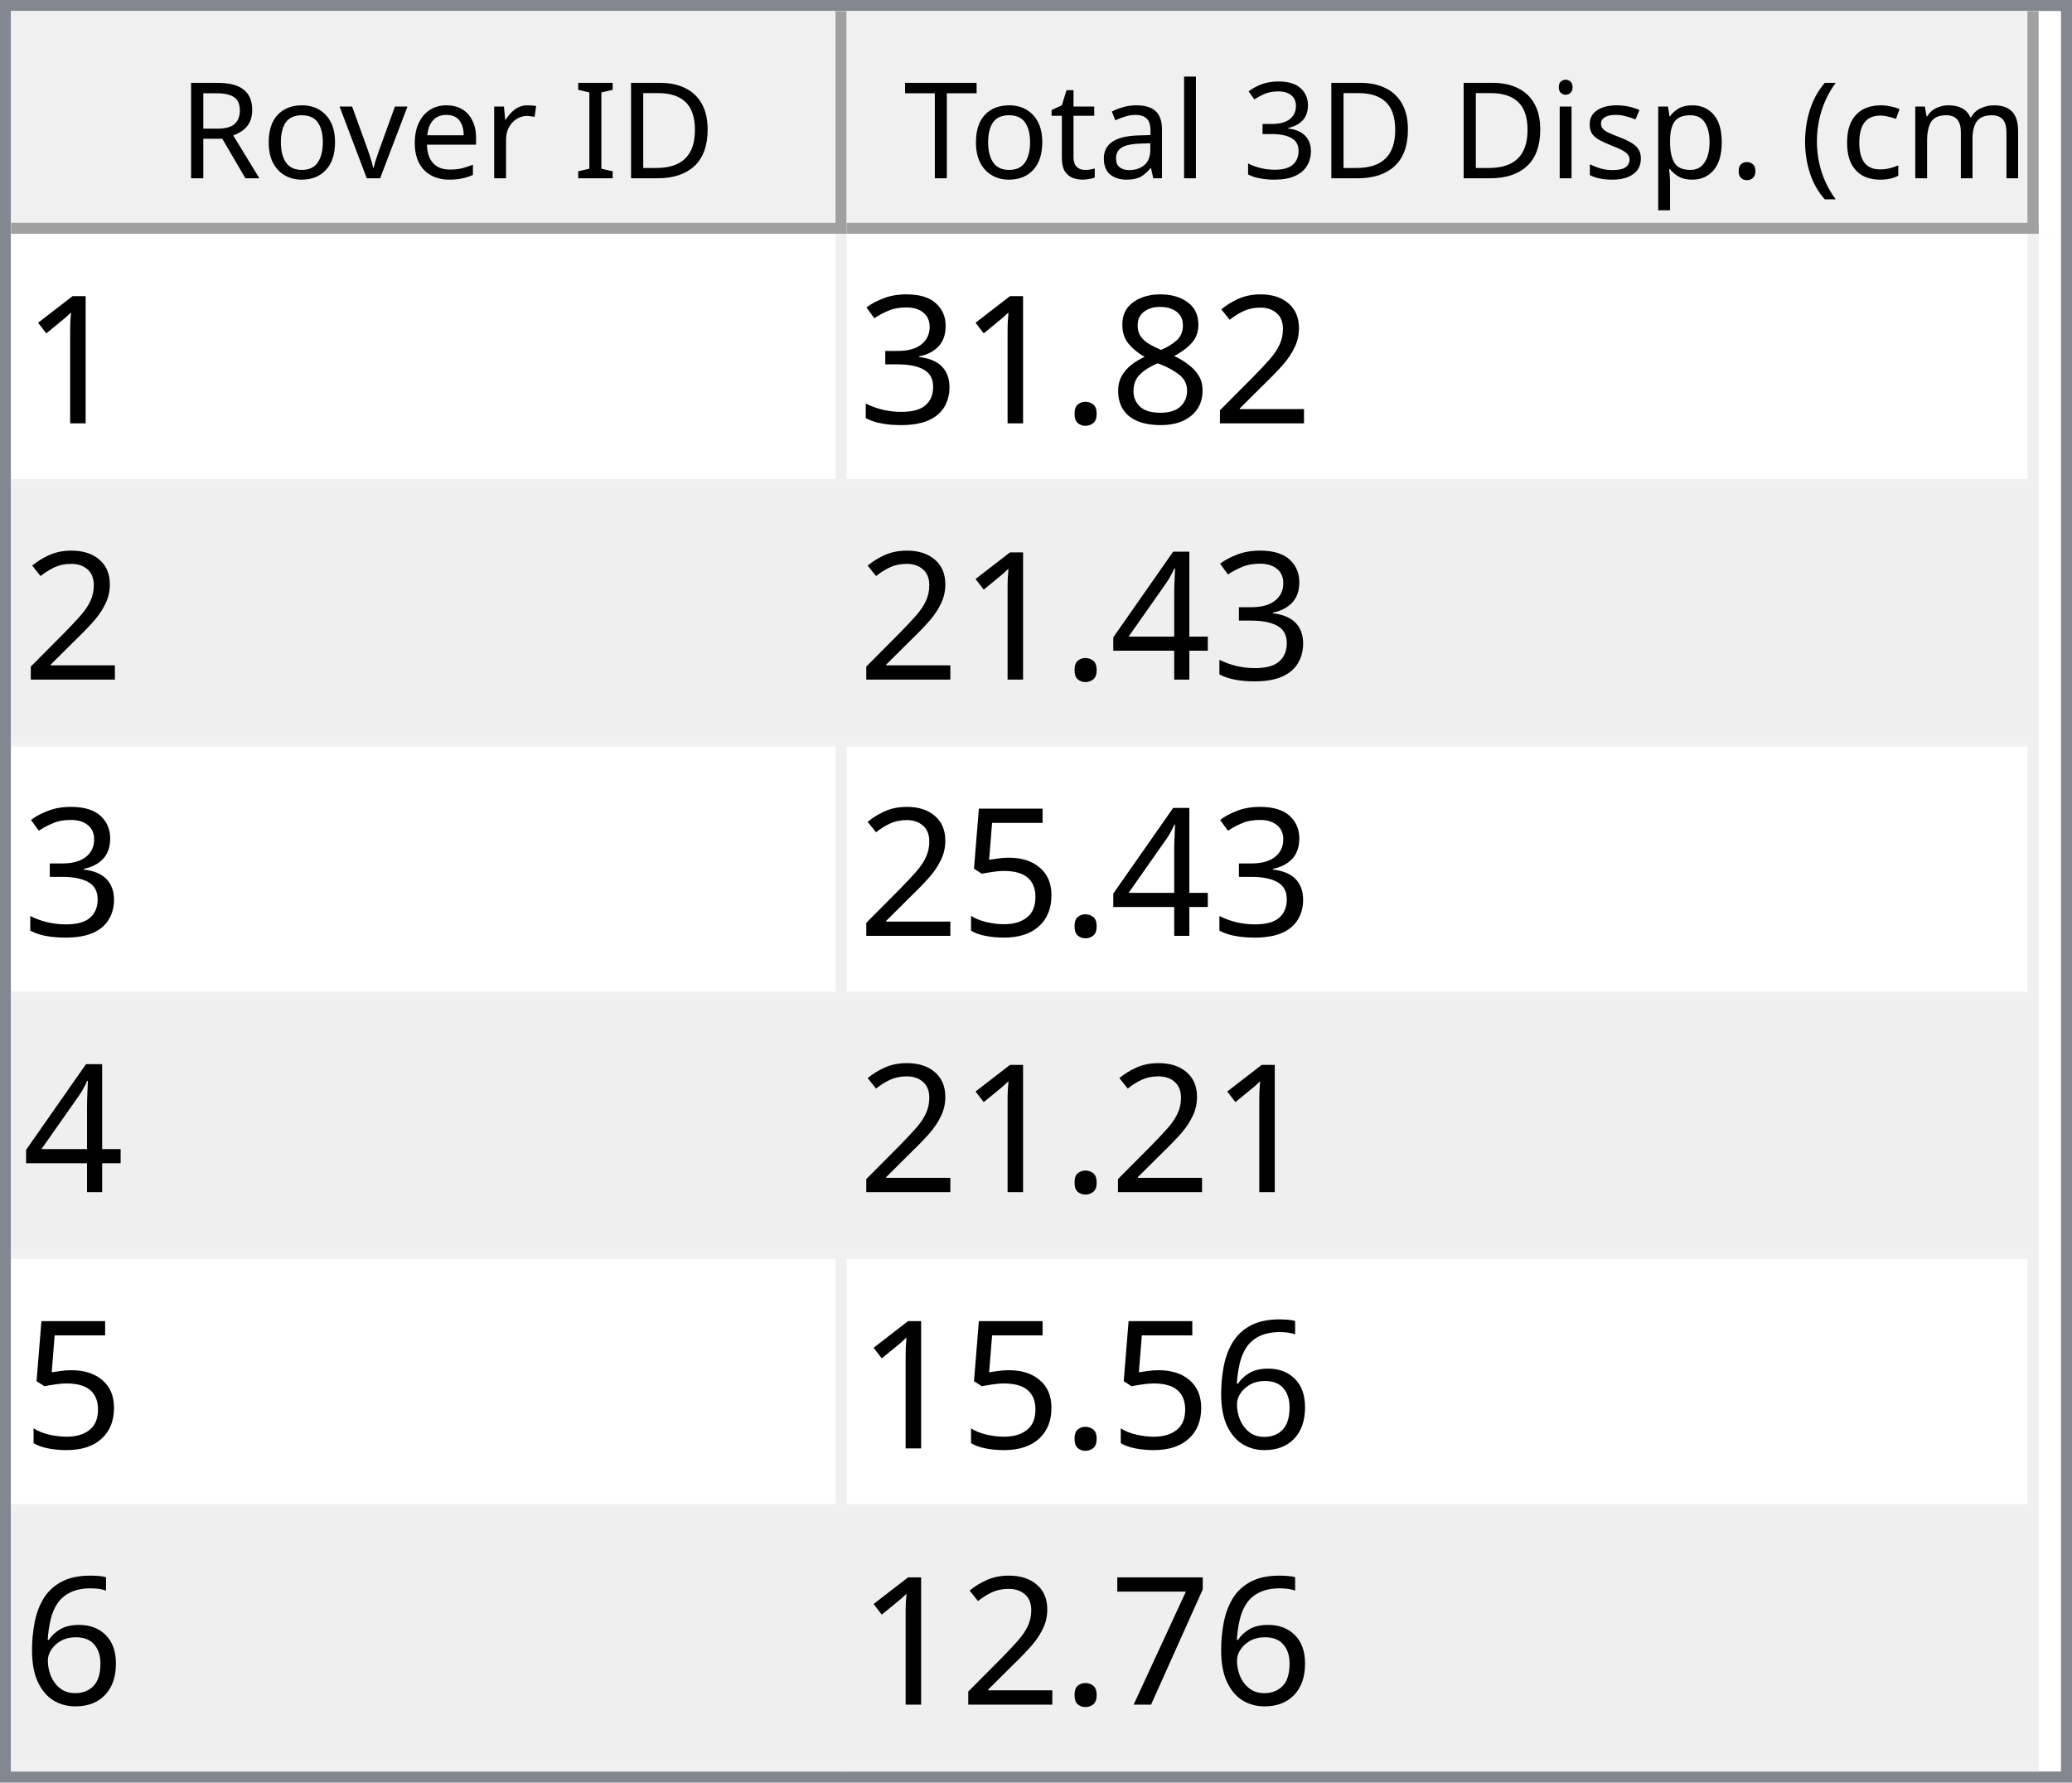
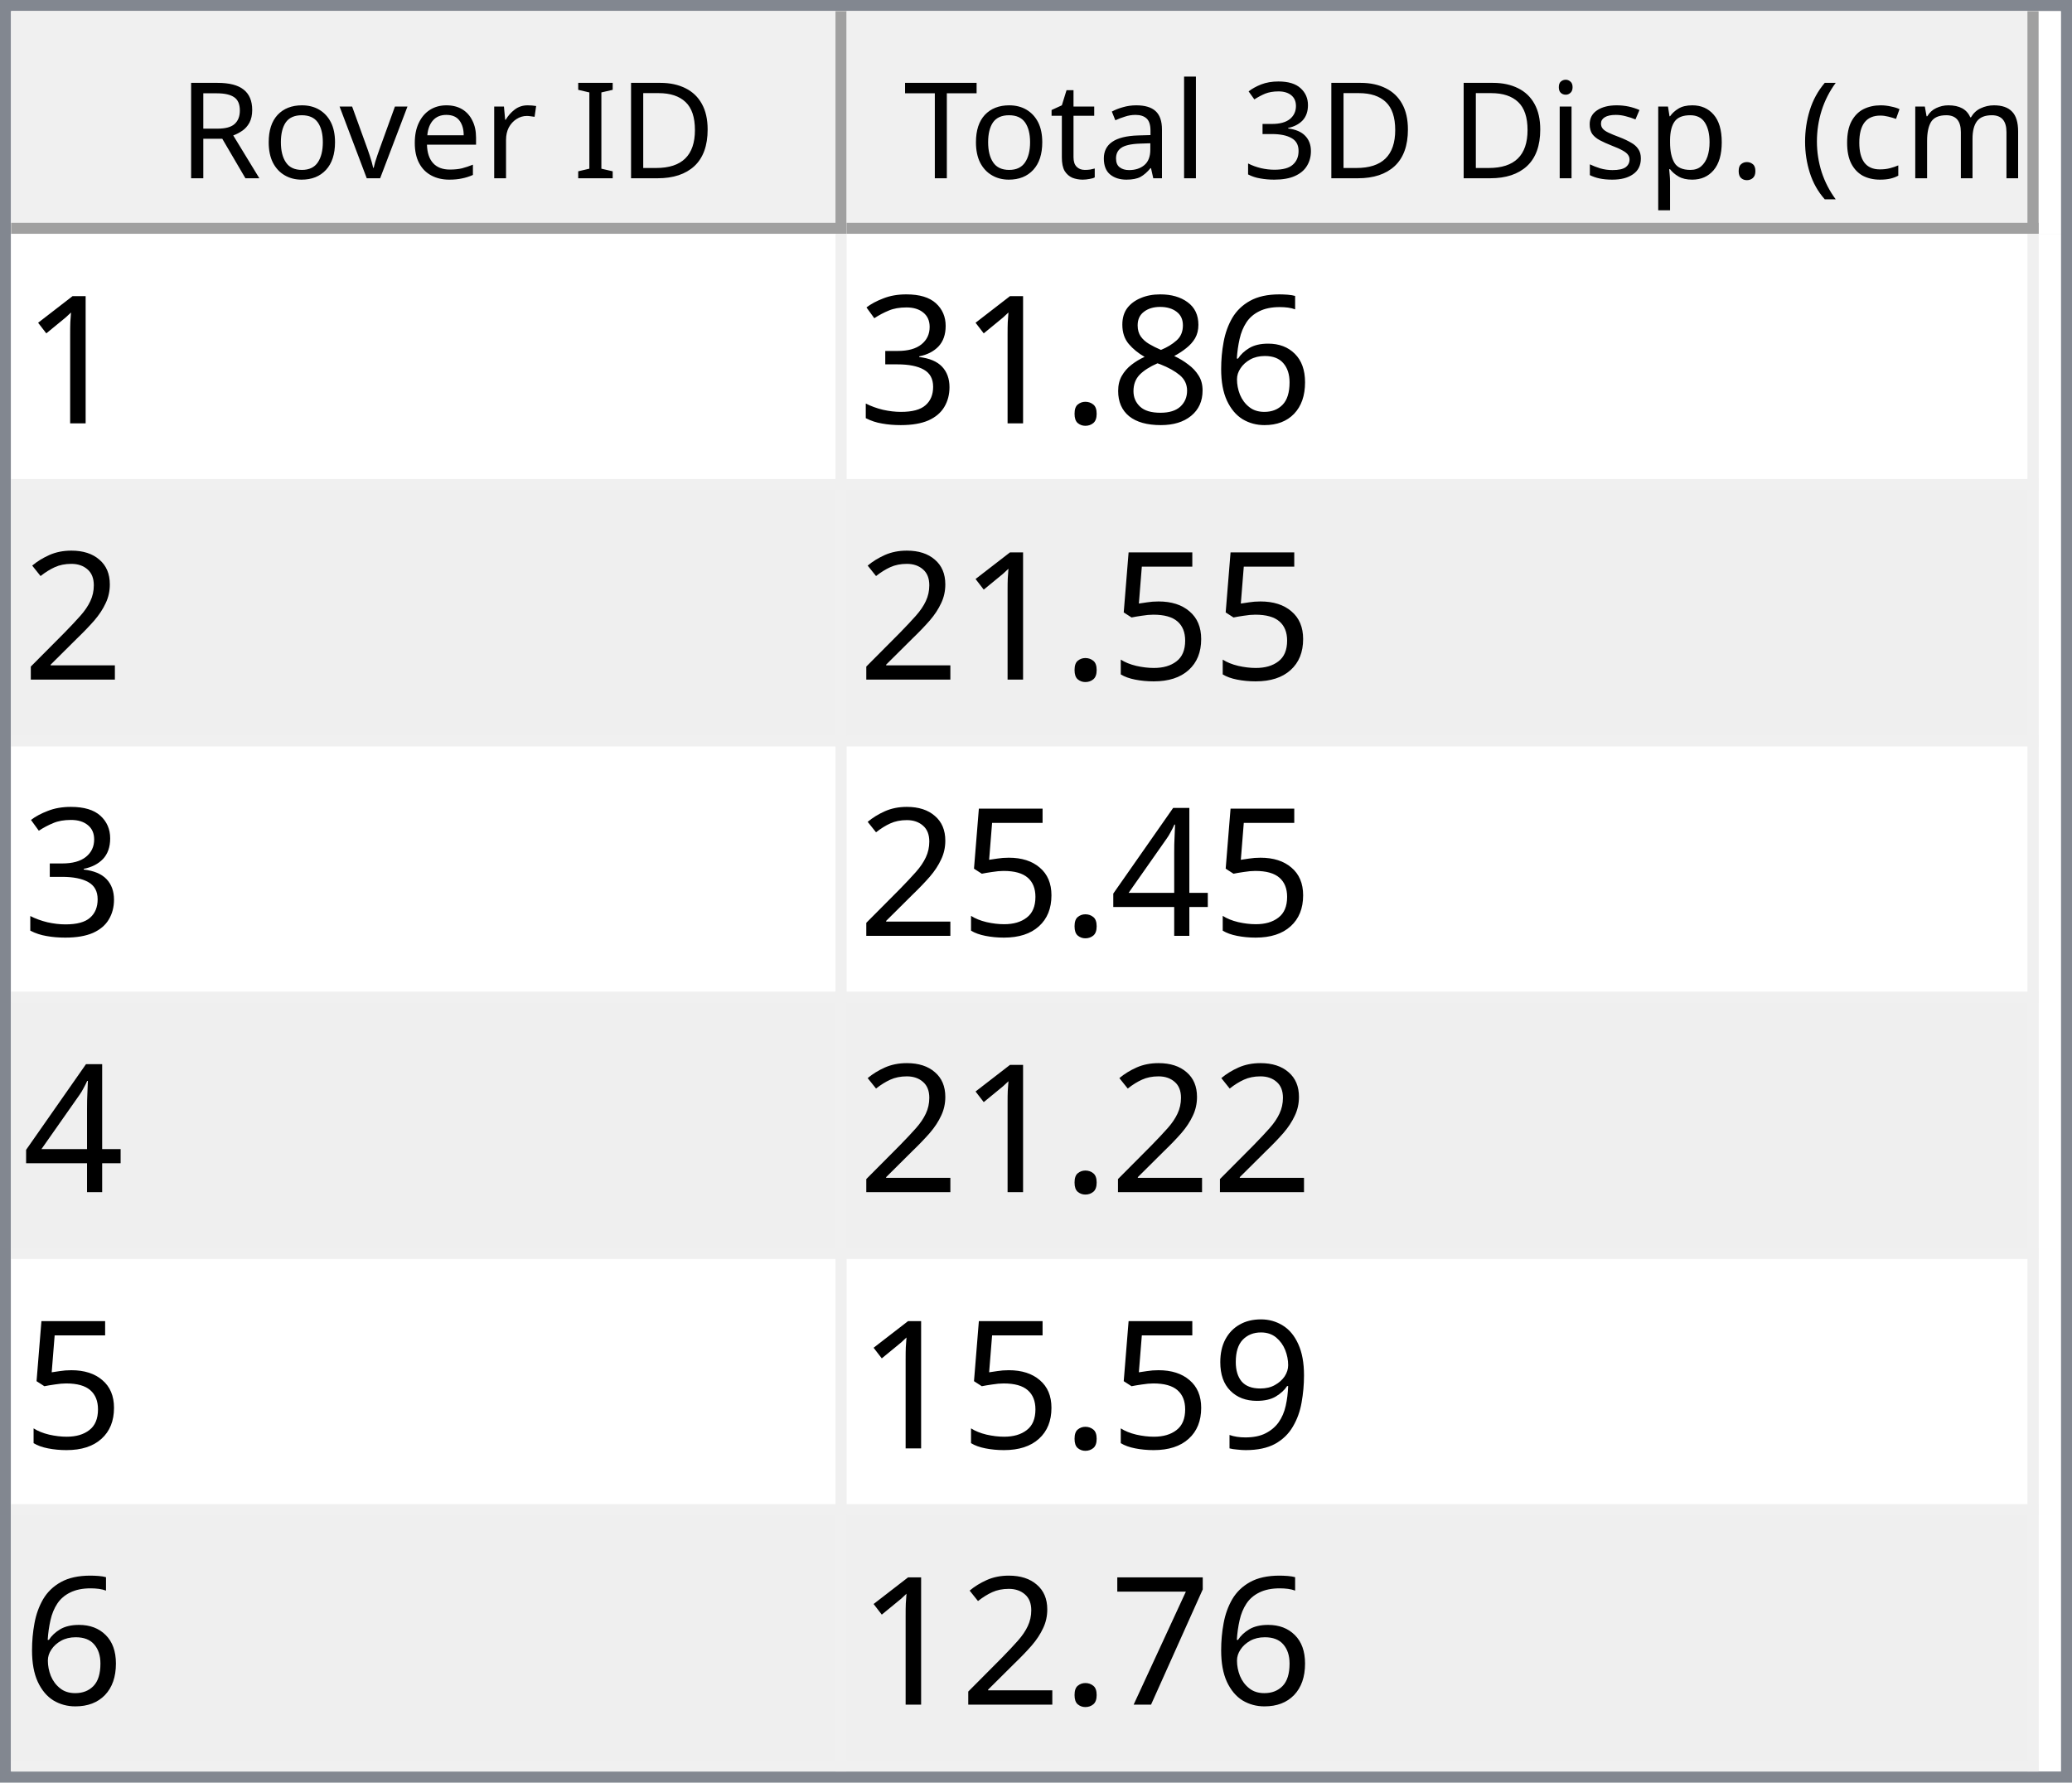
<svg xmlns="http://www.w3.org/2000/svg" style="fill-opacity:1; color-rendering:auto; color-interpolation:auto; text-rendering:auto; stroke:black; stroke-linecap:square; stroke-miterlimit:10; shape-rendering:auto; stroke-opacity:1; fill:black; stroke-dasharray:none; font-weight:normal; stroke-width:1; font-family:'Dialog'; font-style:normal; stroke-linejoin:miter; font-size:12px; stroke-dashoffset:0; image-rendering:auto;" width="186" height="160">
  <defs id="genericDefs" />
  <g>
    <defs id="defs1">
      <clipPath clipPathUnits="userSpaceOnUse" id="clipPath1">
        <path d="M0 0 L186 0 L186 160 L0 160 L0 0 Z" />
      </clipPath>
      <clipPath clipPathUnits="userSpaceOnUse" id="clipPath2">
        <path d="M0 0 L0 160 L186 160 L186 0 Z" />
      </clipPath>
      <clipPath clipPathUnits="userSpaceOnUse" id="clipPath3">
        <path d="M0 0 L0 20 L184 20 L184 0 Z" />
      </clipPath>
      <clipPath clipPathUnits="userSpaceOnUse" id="clipPath4">
        <path d="M0 0 L0 20 L75 20 L75 0 Z" />
      </clipPath>
      <clipPath clipPathUnits="userSpaceOnUse" id="clipPath5">
        <path d="M1 1 L1 19 L74 19 L74 1 Z" />
      </clipPath>
      <clipPath clipPathUnits="userSpaceOnUse" id="clipPath6">
        <path d="M0 0 L0 18 L73 18 L73 0 Z" />
      </clipPath>
      <clipPath clipPathUnits="userSpaceOnUse" id="clipPath7">
        <path d="M-0.5 -0.5 L-0.5 19.5 L74.5 19.5 L74.5 -0.5 Z" />
      </clipPath>
      <clipPath clipPathUnits="userSpaceOnUse" id="clipPath8">
        <path d="M0 0 L0 20 L107 20 L107 0 Z" />
      </clipPath>
      <clipPath clipPathUnits="userSpaceOnUse" id="clipPath9">
        <path d="M1 1 L1 19 L106 19 L106 1 Z" />
      </clipPath>
      <clipPath clipPathUnits="userSpaceOnUse" id="clipPath10">
        <path d="M0 0 L0 18 L105 18 L105 0 Z" />
      </clipPath>
      <clipPath clipPathUnits="userSpaceOnUse" id="clipPath11">
        <path d="M-0.5 -0.5 L-0.5 19.5 L106.5 19.5 L106.5 -0.5 Z" />
      </clipPath>
      <clipPath clipPathUnits="userSpaceOnUse" id="clipPath12">
        <path d="M0 0 L0 138 L184 138 L184 0 Z" />
      </clipPath>
      <clipPath clipPathUnits="userSpaceOnUse" id="clipPath13">
        <path d="M0 0 L0 138 L182 138 L182 0 Z" />
      </clipPath>
      <clipPath clipPathUnits="userSpaceOnUse" id="clipPath14">
        <path d="M-0.5 -0.5 L-0.5 137.5 L181.5 137.5 L181.5 -0.5 Z" />
      </clipPath>
      <clipPath clipPathUnits="userSpaceOnUse" id="clipPath15">
        <path d="M0 0 L0 22 L74 22 L74 0 Z" />
      </clipPath>
      <clipPath clipPathUnits="userSpaceOnUse" id="clipPath16">
        <path d="M0 0 L0 22 L106 22 L106 0 Z" />
      </clipPath>
      <font horiz-adv-x="64.551" id="font1">
        <font-face ascent="107.91" descent="25.098" units-per-em="100" style="font-style:normal; font-family:Segoe UI; font-weight:normal;" />
        <missing-glyph horiz-adv-x="64.551" d="M8.109 0 L8.109 68.266 L56.453 68.266 L56.453 0 L8.109 0 ZM15.328 7.234 L49.219 7.234 L49.219 61.031 L15.328 61.031 L15.328 7.234 Z" />
        <glyph unicode="D" horiz-adv-x="70.117" d="M9.188 0 L9.188 70.016 L28.516 70.016 Q65.531 70.016 65.531 35.891 Q65.531 19.672 55.25 9.836 Q44.969 0 27.734 0 L9.188 0 ZM17.391 62.594 L17.391 7.422 L27.828 7.422 Q41.609 7.422 49.273 14.797 Q56.938 22.172 56.938 35.688 Q56.938 62.594 28.328 62.594 L17.391 62.594 Z" />
        <glyph unicode="I" horiz-adv-x="26.611" d="M17.391 0 L9.188 0 L9.188 70.016 L17.391 70.016 L17.391 0 Z" />
        <glyph unicode=" " horiz-adv-x="27.393" d="" />
        <glyph unicode="r" horiz-adv-x="34.766" d="M34.188 41.891 Q32.078 43.5 28.125 43.5 Q23 43.5 19.555 38.672 Q16.109 33.844 16.109 25.484 L16.109 0 L8.109 0 L8.109 50 L16.109 50 L16.109 39.703 L16.312 39.703 Q18.016 44.969 21.531 47.922 Q25.047 50.875 29.391 50.875 Q32.516 50.875 34.188 50.203 L34.188 41.891 Z" />
        <glyph unicode="e" horiz-adv-x="52.295" d="M48.297 23 L12.984 23 Q13.188 14.656 17.484 10.109 Q21.781 5.562 29.297 5.562 Q37.75 5.562 44.828 11.141 L44.828 3.609 Q38.234 -1.172 27.391 -1.172 Q16.797 -1.172 10.742 5.641 Q4.688 12.453 4.688 24.812 Q4.688 36.469 11.305 43.82 Q17.922 51.172 27.734 51.172 Q37.547 51.172 42.922 44.828 Q48.297 38.484 48.297 27.203 L48.297 23 ZM40.094 29.781 Q40.047 36.719 36.75 40.578 Q33.453 44.438 27.594 44.438 Q21.922 44.438 17.969 40.383 Q14.016 36.328 13.094 29.781 L40.094 29.781 Z" />
        <glyph unicode="v" horiz-adv-x="47.9" d="M47.406 50 L27.484 0 L19.625 0 L0.688 50 L9.469 50 L22.172 13.672 Q23.578 9.672 23.922 6.688 L24.125 6.688 Q24.609 10.453 25.688 13.484 L38.969 50 L47.406 50 Z" />
        <glyph unicode="o" horiz-adv-x="58.594" d="M29 -1.172 Q17.922 -1.172 11.305 5.836 Q4.688 12.844 4.688 24.422 Q4.688 37.016 11.57 44.094 Q18.453 51.172 30.172 51.172 Q41.359 51.172 47.633 44.289 Q53.906 37.406 53.906 25.203 Q53.906 13.234 47.141 6.031 Q40.375 -1.172 29 -1.172 ZM29.594 44.438 Q21.875 44.438 17.383 39.188 Q12.891 33.938 12.891 24.703 Q12.891 15.828 17.43 10.695 Q21.969 5.562 29.594 5.562 Q37.359 5.562 41.531 10.594 Q45.703 15.625 45.703 24.906 Q45.703 34.281 41.531 39.359 Q37.359 44.438 29.594 44.438 Z" />
        <glyph unicode="R" horiz-adv-x="59.814" d="M59.375 0 L49.609 0 L37.891 19.625 Q36.281 22.359 34.766 24.289 Q33.25 26.219 31.664 27.438 Q30.078 28.656 28.25 29.219 Q26.422 29.781 24.125 29.781 L17.391 29.781 L17.391 0 L9.188 0 L9.188 70.016 L30.078 70.016 Q34.672 70.016 38.555 68.867 Q42.438 67.719 45.289 65.375 Q48.141 63.031 49.758 59.547 Q51.375 56.062 51.375 51.375 Q51.375 47.703 50.273 44.656 Q49.172 41.609 47.148 39.211 Q45.125 36.812 42.266 35.133 Q39.406 33.453 35.844 32.516 L35.844 32.328 Q37.594 31.547 38.891 30.547 Q40.188 29.547 41.359 28.18 Q42.531 26.812 43.68 25.078 Q44.828 23.344 46.234 21.047 L59.375 0 ZM17.391 62.594 L17.391 37.203 L28.516 37.203 Q31.594 37.203 34.203 38.133 Q36.812 39.062 38.719 40.797 Q40.625 42.531 41.703 45.047 Q42.781 47.562 42.781 50.688 Q42.781 56.297 39.141 59.445 Q35.5 62.594 28.609 62.594 L17.391 62.594 Z" />
        <glyph unicode=")" horiz-adv-x="30.176" d="M8.297 -15.922 L1.172 -15.922 Q16.406 2.344 16.406 26.812 Q16.406 51.469 1.078 70.016 L8.297 70.016 Q23.531 52.156 23.531 26.703 Q23.531 1.375 8.297 -15.922 Z" />
        <glyph unicode="m" horiz-adv-x="86.133" d="M79.109 0 L71.094 0 L71.094 28.719 Q71.094 37.016 68.531 40.727 Q65.969 44.438 59.906 44.438 Q54.781 44.438 51.195 39.75 Q47.609 35.062 47.609 28.516 L47.609 0 L39.594 0 L39.594 29.688 Q39.594 44.438 28.219 44.438 Q22.953 44.438 19.531 40.016 Q16.109 35.594 16.109 28.516 L16.109 0 L8.109 0 L8.109 50 L16.109 50 L16.109 42.094 L16.312 42.094 Q21.625 51.172 31.844 51.172 Q36.969 51.172 40.773 48.312 Q44.578 45.453 46 40.828 Q51.562 51.172 62.594 51.172 Q79.109 51.172 79.109 30.812 L79.109 0 Z" />
        <glyph unicode="c" horiz-adv-x="46.191" d="M42.188 2.297 Q36.422 -1.172 28.516 -1.172 Q17.828 -1.172 11.258 5.789 Q4.688 12.75 4.688 23.828 Q4.688 36.188 11.766 43.68 Q18.844 51.172 30.672 51.172 Q37.25 51.172 42.281 48.734 L42.281 40.531 Q36.719 44.438 30.375 44.438 Q22.703 44.438 17.797 38.945 Q12.891 33.453 12.891 24.516 Q12.891 15.719 17.508 10.641 Q22.125 5.562 29.891 5.562 Q36.422 5.562 42.188 9.906 L42.188 2.297 Z" />
        <glyph unicode="(" horiz-adv-x="30.176" d="M29.109 -15.922 L21.969 -15.922 Q6.844 1.375 6.844 26.703 Q6.844 52.156 21.969 70.016 L29.203 70.016 Q13.875 51.469 13.875 26.812 Q13.875 2.344 29.109 -15.922 Z" />
        <glyph unicode="." horiz-adv-x="21.68" d="M10.891 -1.078 Q8.641 -1.078 7.055 0.539 Q5.469 2.156 5.469 4.391 Q5.469 6.641 7.055 8.273 Q8.641 9.906 10.891 9.906 Q13.188 9.906 14.797 8.273 Q16.406 6.641 16.406 4.391 Q16.406 2.156 14.797 0.539 Q13.188 -1.078 10.891 -1.078 Z" />
        <glyph unicode="p" horiz-adv-x="58.789" d="M16.312 7.234 L16.109 7.234 L16.109 -23 L8.109 -23 L8.109 50 L16.109 50 L16.109 41.219 L16.312 41.219 Q22.219 51.172 33.594 51.172 Q43.266 51.172 48.688 44.461 Q54.109 37.75 54.109 26.469 Q54.109 13.922 48 6.375 Q41.891 -1.172 31.297 -1.172 Q21.578 -1.172 16.312 7.234 ZM16.109 27.391 L16.109 20.406 Q16.109 14.203 20.141 9.883 Q24.172 5.562 30.375 5.562 Q37.641 5.562 41.773 11.133 Q45.906 16.703 45.906 26.609 Q45.906 34.969 42.047 39.703 Q38.188 44.438 31.594 44.438 Q24.609 44.438 20.359 39.578 Q16.109 34.719 16.109 27.391 Z" />
        <glyph unicode="s" horiz-adv-x="42.432" d="M5.078 1.812 L5.078 10.406 Q11.625 5.562 19.484 5.562 Q30.031 5.562 30.031 12.594 Q30.031 14.594 29.125 15.992 Q28.219 17.391 26.68 18.461 Q25.141 19.531 23.07 20.383 Q21 21.234 18.609 22.172 Q15.281 23.484 12.766 24.828 Q10.25 26.172 8.57 27.859 Q6.891 29.547 6.031 31.695 Q5.172 33.844 5.172 36.719 Q5.172 40.234 6.789 42.945 Q8.406 45.656 11.086 47.484 Q13.766 49.312 17.211 50.242 Q20.656 51.172 24.312 51.172 Q30.812 51.172 35.938 48.922 L35.938 40.828 Q30.422 44.438 23.25 44.438 Q21 44.438 19.195 43.922 Q17.391 43.406 16.094 42.477 Q14.797 41.547 14.086 40.258 Q13.375 38.969 13.375 37.406 Q13.375 35.453 14.086 34.133 Q14.797 32.812 16.164 31.789 Q17.531 30.766 19.484 29.938 Q21.438 29.109 23.922 28.125 Q27.25 26.859 29.883 25.516 Q32.516 24.172 34.375 22.484 Q36.234 20.797 37.234 18.602 Q38.234 16.406 38.234 13.375 Q38.234 9.672 36.602 6.938 Q34.969 4.203 32.234 2.398 Q29.5 0.594 25.93 -0.289 Q22.359 -1.172 18.453 -1.172 Q10.75 -1.172 5.078 1.812 Z" />
        <glyph unicode="i" horiz-adv-x="24.219" d="M12.203 62.703 Q10.062 62.703 8.547 64.164 Q7.031 65.625 7.031 67.875 Q7.031 70.125 8.547 71.609 Q10.062 73.094 12.203 73.094 Q14.406 73.094 15.945 71.609 Q17.484 70.125 17.484 67.875 Q17.484 65.719 15.945 64.211 Q14.406 62.703 12.203 62.703 ZM16.109 0 L8.109 0 L8.109 50 L16.109 50 L16.109 0 Z" />
        <glyph unicode="3" horiz-adv-x="53.906" d="M46.531 19.828 Q46.531 15.094 44.75 11.211 Q42.969 7.328 39.719 4.57 Q36.469 1.812 31.93 0.297 Q27.391 -1.219 21.922 -1.219 Q11.922 -1.219 6 2.594 L6 11.188 Q13.094 5.609 22.219 5.609 Q25.875 5.609 28.828 6.539 Q31.781 7.469 33.906 9.227 Q36.031 10.984 37.18 13.477 Q38.328 15.969 38.328 19.094 Q38.328 32.812 18.797 32.812 L12.984 32.812 L12.984 39.594 L18.5 39.594 Q35.797 39.594 35.797 52.484 Q35.797 64.406 22.609 64.406 Q15.188 64.406 8.688 59.422 L8.688 67.188 Q15.375 71.188 24.609 71.188 Q29 71.188 32.57 69.969 Q36.141 68.75 38.68 66.555 Q41.219 64.359 42.609 61.281 Q44 58.203 44 54.5 Q44 40.672 30.031 36.719 L30.031 36.531 Q33.594 36.141 36.625 34.797 Q39.656 33.453 41.852 31.305 Q44.047 29.156 45.289 26.25 Q46.531 23.344 46.531 19.828 Z" />
        <glyph unicode="l" horiz-adv-x="24.219" d="M16.109 0 L8.109 0 L8.109 74.031 L16.109 74.031 L16.109 0 Z" />
        <glyph unicode="a" horiz-adv-x="50.879" d="M43.891 0 L35.891 0 L35.891 7.812 L35.688 7.812 Q30.469 -1.172 20.312 -1.172 Q12.844 -1.172 8.617 2.781 Q4.391 6.734 4.391 13.281 Q4.391 27.297 20.906 29.594 L35.891 31.688 Q35.891 44.438 25.594 44.438 Q16.547 44.438 9.281 38.281 L9.281 46.484 Q16.656 51.172 26.266 51.172 Q43.891 51.172 43.891 32.516 L43.891 0 ZM35.891 25.297 L23.828 23.641 Q18.266 22.859 15.43 20.875 Q12.594 18.891 12.594 13.875 Q12.594 10.203 15.211 7.883 Q17.828 5.562 22.172 5.562 Q28.125 5.562 32.008 9.742 Q35.891 13.922 35.891 20.312 L35.891 25.297 Z" />
        <glyph unicode="t" horiz-adv-x="33.887" d="M31.297 0.484 Q28.469 -1.078 23.828 -1.078 Q10.688 -1.078 10.688 13.578 L10.688 43.172 L2.094 43.172 L2.094 50 L10.688 50 L10.688 62.203 L18.703 64.797 L18.703 50 L31.297 50 L31.297 43.172 L18.703 43.172 L18.703 14.984 Q18.703 9.969 20.414 7.82 Q22.125 5.672 26.078 5.672 Q29.109 5.672 31.297 7.328 L31.297 0.484 Z" />
        <glyph unicode="T" horiz-adv-x="52.393" d="M50.594 62.594 L30.375 62.594 L30.375 0 L22.172 0 L22.172 62.594 L2 62.594 L2 70.016 L50.594 70.016 L50.594 62.594 Z" />
      </font>
      <font horiz-adv-x="75.0" id="font2">
        <font-face ascent="100.537" descent="21.973" units-per-em="100" style="font-style:normal; font-family:sans-serif; font-weight:normal;" />
        <missing-glyph horiz-adv-x="75.0" d="M12.5 0 L12.5 62.5 L62.5 62.5 L62.5 0 L12.5 0 ZM14.062 1.562 L60.938 1.562 L60.938 60.938 L14.062 60.938 L14.062 1.562 Z" />
        <glyph unicode="1" horiz-adv-x="55.615" d="M37.25 0 L28.469 0 L28.469 56 Q25.297 52.984 20.141 49.953 Q14.984 46.922 10.891 45.406 L10.891 53.906 Q18.266 57.375 23.781 62.305 Q29.297 67.234 31.594 71.875 L37.25 71.875 L37.25 0 Z" />
-         <glyph unicode="2" horiz-adv-x="55.615" d="M50.344 8.453 L50.344 0 L3.031 0 Q2.938 3.172 4.047 6.109 Q5.859 10.938 9.836 15.625 Q13.812 20.312 21.344 26.469 Q33.016 36.031 37.117 41.625 Q41.219 47.219 41.219 52.203 Q41.219 57.422 37.477 61.008 Q33.734 64.594 27.734 64.594 Q21.391 64.594 17.578 60.789 Q13.766 56.984 13.719 50.25 L4.688 51.172 Q5.609 61.281 11.664 66.578 Q17.719 71.875 27.938 71.875 Q38.234 71.875 44.242 66.164 Q50.25 60.453 50.25 52 Q50.25 47.703 48.492 43.555 Q46.734 39.406 42.656 34.812 Q38.578 30.219 29.109 22.219 Q21.188 15.578 18.945 13.211 Q16.703 10.844 15.234 8.453 L50.344 8.453 Z" />
+         <glyph unicode="6" horiz-adv-x="55.615" d="M49.75 54.047 L41.016 53.375 Q39.844 58.547 37.703 60.891 Q34.125 64.656 28.906 64.656 Q24.703 64.656 21.531 62.312 Q17.391 59.281 14.992 53.469 Q12.594 47.656 12.5 36.922 Q15.672 41.75 20.266 44.094 Q24.859 46.438 29.891 46.438 Q38.672 46.438 44.852 39.969 Q51.031 33.5 51.031 23.25 Q51.031 16.5 48.125 10.719 Q45.219 4.938 40.141 1.859 Q35.062 -1.219 28.609 -1.219 Q17.625 -1.219 10.695 6.859 Q3.766 14.938 3.766 33.5 Q3.766 54.25 11.422 63.672 Q18.109 71.875 29.438 71.875 Q37.891 71.875 43.289 67.141 Q48.688 62.406 49.75 54.047 ZM13.875 23.188 Q13.875 18.656 15.797 14.508 Q17.719 10.359 21.188 8.18 Q24.656 6 28.469 6 Q34.031 6 38.039 10.492 Q42.047 14.984 42.047 22.703 Q42.047 30.125 38.086 34.398 Q34.125 38.672 28.125 38.672 Q22.172 38.672 18.023 34.398 Q13.875 30.125 13.875 23.188 Z" />
        <glyph unicode="8" horiz-adv-x="55.615" d="M17.672 38.812 Q12.203 40.828 9.57 44.539 Q6.938 48.25 6.938 53.422 Q6.938 61.234 12.555 66.555 Q18.172 71.875 27.484 71.875 Q36.859 71.875 42.578 66.43 Q48.297 60.984 48.297 53.172 Q48.297 48.188 45.68 44.508 Q43.062 40.828 37.75 38.812 Q44.344 36.672 47.781 31.883 Q51.219 27.094 51.219 20.453 Q51.219 11.281 44.727 5.031 Q38.234 -1.219 27.641 -1.219 Q17.047 -1.219 10.547 5.055 Q4.047 11.328 4.047 20.703 Q4.047 27.688 7.594 32.398 Q11.141 37.109 17.672 38.812 ZM15.922 53.719 Q15.922 48.641 19.195 45.414 Q22.469 42.188 27.688 42.188 Q32.766 42.188 36.016 45.383 Q39.266 48.578 39.266 53.219 Q39.266 58.062 35.914 61.359 Q32.562 64.656 27.594 64.656 Q22.562 64.656 19.242 61.43 Q15.922 58.203 15.922 53.719 ZM13.094 20.656 Q13.094 16.891 14.875 13.375 Q16.656 9.859 20.172 7.93 Q23.688 6 27.734 6 Q34.031 6 38.133 10.055 Q42.234 14.109 42.234 20.359 Q42.234 26.703 38.016 30.859 Q33.797 35.016 27.438 35.016 Q21.234 35.016 17.164 30.914 Q13.094 26.812 13.094 20.656 Z" />
        <glyph unicode="." horiz-adv-x="27.783" d="M9.078 0 L9.078 10.016 L19.094 10.016 L19.094 0 L9.078 0 Z" />
        <glyph unicode="3" horiz-adv-x="55.615" d="M4.203 18.891 L12.984 20.062 Q14.5 12.594 18.141 9.297 Q21.781 6 27 6 Q33.203 6 37.477 10.297 Q41.75 14.594 41.75 20.953 Q41.75 27 37.797 30.93 Q33.844 34.859 27.734 34.859 Q25.25 34.859 21.531 33.891 L22.516 41.609 Q23.391 41.5 23.922 41.5 Q29.547 41.5 34.039 44.43 Q38.531 47.359 38.531 53.469 Q38.531 58.297 35.258 61.477 Q31.984 64.656 26.812 64.656 Q21.688 64.656 18.266 61.43 Q14.844 58.203 13.875 51.766 L5.078 53.328 Q6.688 62.156 12.398 67.016 Q18.109 71.875 26.609 71.875 Q32.469 71.875 37.398 69.359 Q42.328 66.844 44.945 62.5 Q47.562 58.156 47.562 53.266 Q47.562 48.641 45.07 44.828 Q42.578 41.016 37.703 38.766 Q44.047 37.312 47.562 32.695 Q51.078 28.078 51.078 21.141 Q51.078 11.766 44.242 5.25 Q37.406 -1.266 26.953 -1.266 Q17.531 -1.266 11.305 4.352 Q5.078 9.969 4.203 18.891 Z" />
+         <glyph unicode="2" horiz-adv-x="55.615" d="M50.344 8.453 L50.344 0 L3.031 0 Q2.938 3.172 4.047 6.109 Q5.859 10.938 9.836 15.625 Q13.812 20.312 21.344 26.469 Q33.016 36.031 37.117 41.625 Q41.219 47.219 41.219 52.203 Q41.219 57.422 37.477 61.008 Q33.734 64.594 27.734 64.594 Q21.391 64.594 17.578 60.789 Q13.766 56.984 13.719 50.25 L4.688 51.172 Q5.609 61.281 11.664 66.578 Q17.719 71.875 27.938 71.875 Q38.234 71.875 44.242 66.164 Q50.25 60.453 50.25 52 Q50.25 47.703 48.492 43.555 Q46.734 39.406 42.656 34.812 Q38.578 30.219 29.109 22.219 Q21.188 15.578 18.945 13.211 Q16.703 10.844 15.234 8.453 L50.344 8.453 Z" />
+         <glyph unicode="5" horiz-adv-x="55.615" d="M4.156 18.75 L13.375 19.531 Q14.406 12.797 18.141 9.398 Q21.875 6 27.156 6 Q33.5 6 37.891 10.789 Q42.281 15.578 42.281 23.484 Q42.281 31 38.062 35.352 Q33.844 39.703 27 39.703 Q22.75 39.703 19.336 37.773 Q15.922 35.844 13.969 32.766 L5.719 33.844 L12.641 70.609 L48.25 70.609 L48.25 62.203 L19.672 62.203 L15.828 42.969 Q22.266 47.469 29.344 47.469 Q38.719 47.469 45.164 40.969 Q51.609 34.469 51.609 24.266 Q51.609 14.547 45.953 7.469 Q39.062 -1.219 27.156 -1.219 Q17.391 -1.219 11.211 4.25 Q5.031 9.719 4.156 18.75 Z" />
        <glyph unicode="4" horiz-adv-x="55.615" d="M32.328 0 L32.328 17.141 L1.266 17.141 L1.266 25.203 L33.938 71.578 L41.109 71.578 L41.109 25.203 L50.781 25.203 L50.781 17.141 L41.109 17.141 L41.109 0 L32.328 0 ZM32.328 25.203 L32.328 57.469 L9.906 25.203 L32.328 25.203 Z" />
-         <glyph unicode="5" horiz-adv-x="55.615" d="M4.156 18.75 L13.375 19.531 Q14.406 12.797 18.141 9.398 Q21.875 6 27.156 6 Q33.5 6 37.891 10.789 Q42.281 15.578 42.281 23.484 Q42.281 31 38.062 35.352 Q33.844 39.703 27 39.703 Q22.75 39.703 19.336 37.773 Q15.922 35.844 13.969 32.766 L5.719 33.844 L12.641 70.609 L48.25 70.609 L48.25 62.203 L19.672 62.203 L15.828 42.969 Q22.266 47.469 29.344 47.469 Q38.719 47.469 45.164 40.969 Q51.609 34.469 51.609 24.266 Q51.609 14.547 45.953 7.469 Q39.062 -1.219 27.156 -1.219 Q17.391 -1.219 11.211 4.25 Q5.031 9.719 4.156 18.75 Z" />
-         <glyph unicode="6" horiz-adv-x="55.615" d="M49.75 54.047 L41.016 53.375 Q39.844 58.547 37.703 60.891 Q34.125 64.656 28.906 64.656 Q24.703 64.656 21.531 62.312 Q17.391 59.281 14.992 53.469 Q12.594 47.656 12.5 36.922 Q15.672 41.75 20.266 44.094 Q24.859 46.438 29.891 46.438 Q38.672 46.438 44.852 39.969 Q51.031 33.5 51.031 23.25 Q51.031 16.5 48.125 10.719 Q45.219 4.938 40.141 1.859 Q35.062 -1.219 28.609 -1.219 Q17.625 -1.219 10.695 6.859 Q3.766 14.938 3.766 33.5 Q3.766 54.25 11.422 63.672 Q18.109 71.875 29.438 71.875 Q37.891 71.875 43.289 67.141 Q48.688 62.406 49.75 54.047 ZM13.875 23.188 Q13.875 18.656 15.797 14.508 Q17.719 10.359 21.188 8.18 Q24.656 6 28.469 6 Q34.031 6 38.039 10.492 Q42.047 14.984 42.047 22.703 Q42.047 30.125 38.086 34.398 Q34.125 38.672 28.125 38.672 Q22.172 38.672 18.023 34.398 Q13.875 30.125 13.875 23.188 Z" />
+         <glyph unicode="9" horiz-adv-x="55.615" d="M5.469 16.547 L13.922 17.328 Q14.984 11.375 18.016 8.688 Q21.047 6 25.781 6 Q29.828 6 32.883 7.859 Q35.938 9.719 37.891 12.82 Q39.844 15.922 41.164 21.195 Q42.484 26.469 42.484 31.938 Q42.484 32.516 42.438 33.688 Q39.797 29.5 35.234 26.883 Q30.672 24.266 25.344 24.266 Q16.453 24.266 10.305 30.711 Q4.156 37.156 4.156 47.703 Q4.156 58.594 10.578 65.234 Q17 71.875 26.656 71.875 Q33.641 71.875 39.43 68.117 Q45.219 64.359 48.219 57.398 Q51.219 50.438 51.219 37.25 Q51.219 23.531 48.242 15.406 Q45.266 7.281 39.383 3.031 Q33.5 -1.219 25.594 -1.219 Q17.188 -1.219 11.867 3.445 Q6.547 8.109 5.469 16.547 ZM41.453 48.141 Q41.453 55.719 37.43 60.156 Q33.406 64.594 27.734 64.594 Q21.875 64.594 17.531 59.812 Q13.188 55.031 13.188 47.406 Q13.188 40.578 17.312 36.305 Q21.438 32.031 27.484 32.031 Q33.594 32.031 37.523 36.305 Q41.453 40.578 41.453 48.141 Z" />
        <glyph unicode="7" horiz-adv-x="55.615" d="M4.734 62.203 L4.734 70.656 L51.078 70.656 L51.078 63.812 Q44.234 56.547 37.523 44.484 Q30.812 32.422 27.156 19.672 Q24.516 10.688 23.781 0 L14.75 0 Q14.891 8.453 18.062 20.414 Q21.234 32.375 27.172 43.484 Q33.109 54.594 39.797 62.203 L4.734 62.203 Z" />
      </font>
    </defs>
    <g style="fill:white; stroke:white;">
      <rect x="0" y="0" width="186" style="clip-path:url(#clipPath1); stroke:none;" height="160" />
    </g>
    <g style="fill:white; text-rendering:optimizeSpeed; color-rendering:optimizeSpeed; image-rendering:optimizeSpeed; shape-rendering:crispEdges; stroke:white; color-interpolation:sRGB;">
      <rect x="0" width="186" height="160" y="0" style="stroke:none;" />
      <path style="stroke:none;" d="M0 160 L186 160 L186 0 L0 0 Z" />
    </g>
    <g style="fill:rgb(240,240,240); font-family:'Segoe UI'; stroke:rgb(240,240,240);">
      <rect x="0" y="0" width="186" style="clip-path:url(#clipPath2); stroke:none;" height="160" />
    </g>
    <g style="fill:rgb(130,135,144); font-family:'Segoe UI'; stroke:rgb(130,135,144);">
      <path d="M0 0 L186 0 L186 160 L0 160 L0 0 ZM1 1 L185 1 L185 159 L1 159 L1 1 Z" style="fill-rule:evenodd; clip-path:url(#clipPath2); stroke:none;" />
    </g>
    <g style="fill:white; font-family:'Segoe UI'; stroke:white;" transform="translate(1,1)">
      <rect x="0" y="0" width="184" style="clip-path:url(#clipPath3); stroke:none;" height="20" />
    </g>
    <g style="fill:rgb(240,240,240); font-family:'Segoe UI'; stroke:rgb(240,240,240);" transform="translate(1,1)">
      <rect x="0" y="0" width="75" style="clip-path:url(#clipPath4); stroke:none;" height="20" />
    </g>
    <g style="font-family:'Segoe UI';" transform="translate(2,2)">
      <text x="14" xml:space="preserve" y="14" style="clip-path:url(#clipPath6); stroke:none;">Rover ID</text>
    </g>
    <g style="fill:rgb(160,160,160); font-family:'Segoe UI'; stroke:rgb(160,160,160); stroke-linejoin:bevel;" transform="translate(1.5,1.5)">
      <line x1="74" x2="74" y1="0" style="fill:none; clip-path:url(#clipPath7);" y2="19" />
    </g>
    <g style="fill:rgb(160,160,160); font-family:'Segoe UI'; stroke:rgb(160,160,160); stroke-linejoin:bevel;" transform="matrix(1,0,0,1,1,1) translate(0.5,0.5)">
      <line x1="0" x2="74" y1="19" style="fill:none; clip-path:url(#clipPath7);" y2="19" />
    </g>
    <g style="fill:rgb(240,240,240); font-family:'Segoe UI'; stroke:rgb(240,240,240);" transform="translate(76,1)">
      <rect x="0" y="0" width="107" style="clip-path:url(#clipPath8); stroke:none;" height="20" />
    </g>
    <g style="font-family:'Segoe UI';" transform="translate(77,2)">
      <text x="1" xml:space="preserve" y="14" style="clip-path:url(#clipPath10); stroke:none;"> Total 3D Disp. (cm)</text>
    </g>
    <g style="fill:rgb(160,160,160); font-family:'Segoe UI'; stroke:rgb(160,160,160); stroke-linejoin:bevel;" transform="translate(76.5,1.5)">
      <line x1="106" x2="106" y1="0" style="fill:none; clip-path:url(#clipPath11);" y2="19" />
    </g>
    <g style="fill:rgb(160,160,160); font-family:'Segoe UI'; stroke:rgb(160,160,160); stroke-linejoin:bevel;" transform="matrix(1,0,0,1,76,1) translate(0.5,0.5)">
      <line x1="0" x2="106" y1="19" style="fill:none; clip-path:url(#clipPath11);" y2="19" />
    </g>
    <g style="fill:white; font-family:'Segoe UI'; stroke:white;" transform="translate(1,21)">
      <rect x="0" y="0" width="184" style="clip-path:url(#clipPath12); stroke:none;" height="138" />
    </g>
    <g style="fill:rgb(240,240,240); font-size:16px; font-family:sans-serif; stroke:rgb(240,240,240);" transform="translate(1,21)">
      <rect x="0" y="0" width="182" style="clip-path:url(#clipPath13); stroke:none;" height="138" />
      <line transform="translate(0.5,0.5)" x1="0" x2="181" y1="22" style="clip-path:url(#clipPath14); fill:none; stroke-linejoin:bevel;" y2="22" />
    </g>
    <g transform="matrix(1,0,0,1,1,21) translate(0.5,0.5)" style="fill:rgb(240,240,240); font-size:16px; font-family:sans-serif; stroke:rgb(240,240,240); stroke-linejoin:bevel;">
      <line x1="0" x2="181" y1="45" style="fill:none; clip-path:url(#clipPath14);" y2="45" />
    </g>
    <g transform="matrix(1,0,0,1,1,21) translate(0.5,0.5)" style="fill:rgb(240,240,240); font-size:16px; font-family:sans-serif; stroke:rgb(240,240,240); stroke-linejoin:bevel;">
      <line x1="0" x2="181" y1="68" style="fill:none; clip-path:url(#clipPath14);" y2="68" />
    </g>
    <g transform="matrix(1,0,0,1,1,21) translate(0.5,0.5)" style="fill:rgb(240,240,240); font-size:16px; font-family:sans-serif; stroke:rgb(240,240,240); stroke-linejoin:bevel;">
      <line x1="0" x2="181" y1="91" style="fill:none; clip-path:url(#clipPath14);" y2="91" />
    </g>
    <g transform="matrix(1,0,0,1,1,21) translate(0.5,0.5)" style="fill:rgb(240,240,240); font-size:16px; font-family:sans-serif; stroke:rgb(240,240,240); stroke-linejoin:bevel;">
      <line x1="0" x2="181" y1="114" style="fill:none; clip-path:url(#clipPath14);" y2="114" />
    </g>
    <g transform="matrix(1,0,0,1,1,21) translate(0.5,0.5)" style="fill:rgb(240,240,240); font-size:16px; font-family:sans-serif; stroke:rgb(240,240,240); stroke-linejoin:bevel;">
      <line x1="0" x2="181" y1="137" style="fill:none; clip-path:url(#clipPath14);" y2="137" />
    </g>
    <g transform="matrix(1,0,0,1,1,21) translate(0.5,0.5)" style="fill:rgb(240,240,240); font-size:16px; font-family:sans-serif; stroke:rgb(240,240,240); stroke-linejoin:bevel;">
      <line x1="74" x2="74" y1="0" style="fill:none; clip-path:url(#clipPath14);" y2="137" />
    </g>
    <g transform="matrix(1,0,0,1,1,21) translate(0.5,0.5)" style="fill:rgb(240,240,240); font-size:16px; font-family:sans-serif; stroke:rgb(240,240,240); stroke-linejoin:bevel;">
      <line x1="181" x2="181" y1="0" style="fill:none; clip-path:url(#clipPath14);" y2="137" />
    </g>
    <g style="fill:white; font-size:16px; font-family:sans-serif; stroke:white;" transform="matrix(1,0,0,1,1,21)">
      <rect x="0" y="0" width="74" style="clip-path:url(#clipPath15); stroke:none;" height="22" />
      <text x="1" y="17" style="fill:black; clip-path:url(#clipPath15); stroke:none;" xml:space="preserve">1</text>
    </g>
    <g style="fill:white; font-size:16px; font-family:sans-serif; stroke:white;" transform="matrix(1,0,0,1,1,21) translate(75,0)">
      <rect x="0" y="0" width="106" style="clip-path:url(#clipPath16); stroke:none;" height="22" />
-       <text x="1" y="17" style="fill:black; clip-path:url(#clipPath16); stroke:none;" xml:space="preserve">31.82</text>
+       <text x="1" y="17" style="fill:black; clip-path:url(#clipPath16); stroke:none;" xml:space="preserve">31.86</text>
    </g>
    <g style="fill:rgb(239,239,239); font-size:16px; font-family:sans-serif; stroke:rgb(239,239,239);" transform="matrix(1,0,0,1,1,21) translate(0,23)">
      <rect x="0" y="0" width="74" style="clip-path:url(#clipPath15); stroke:none;" height="22" />
      <text x="1" y="17" style="fill:black; clip-path:url(#clipPath15); stroke:none;" xml:space="preserve">2</text>
    </g>
    <g style="fill:rgb(239,239,239); font-size:16px; font-family:sans-serif; stroke:rgb(239,239,239);" transform="matrix(1,0,0,1,1,21) translate(75,23)">
      <rect x="0" y="0" width="106" style="clip-path:url(#clipPath16); stroke:none;" height="22" />
-       <text x="1" y="17" style="fill:black; clip-path:url(#clipPath16); stroke:none;" xml:space="preserve">21.43</text>
+       <text x="1" y="17" style="fill:black; clip-path:url(#clipPath16); stroke:none;" xml:space="preserve">21.55</text>
    </g>
    <g style="fill:white; font-size:16px; font-family:sans-serif; stroke:white;" transform="matrix(1,0,0,1,1,21) translate(0,46)">
      <rect x="0" y="0" width="74" style="clip-path:url(#clipPath15); stroke:none;" height="22" />
      <text x="1" y="17" style="fill:black; clip-path:url(#clipPath15); stroke:none;" xml:space="preserve">3</text>
    </g>
    <g style="fill:white; font-size:16px; font-family:sans-serif; stroke:white;" transform="matrix(1,0,0,1,1,21) translate(75,46)">
      <rect x="0" y="0" width="106" style="clip-path:url(#clipPath16); stroke:none;" height="22" />
-       <text x="1" y="17" style="fill:black; clip-path:url(#clipPath16); stroke:none;" xml:space="preserve">25.43</text>
+       <text x="1" y="17" style="fill:black; clip-path:url(#clipPath16); stroke:none;" xml:space="preserve">25.45</text>
    </g>
    <g style="fill:rgb(239,239,239); font-size:16px; font-family:sans-serif; stroke:rgb(239,239,239);" transform="matrix(1,0,0,1,1,21) translate(0,69)">
      <rect x="0" y="0" width="74" style="clip-path:url(#clipPath15); stroke:none;" height="22" />
      <text x="1" y="17" style="fill:black; clip-path:url(#clipPath15); stroke:none;" xml:space="preserve">4</text>
    </g>
    <g style="fill:rgb(239,239,239); font-size:16px; font-family:sans-serif; stroke:rgb(239,239,239);" transform="matrix(1,0,0,1,1,21) translate(75,69)">
      <rect x="0" y="0" width="106" style="clip-path:url(#clipPath16); stroke:none;" height="22" />
-       <text x="1" y="17" style="fill:black; clip-path:url(#clipPath16); stroke:none;" xml:space="preserve">21.21</text>
+       <text x="1" y="17" style="fill:black; clip-path:url(#clipPath16); stroke:none;" xml:space="preserve">21.22</text>
    </g>
    <g style="fill:white; font-size:16px; font-family:sans-serif; stroke:white;" transform="matrix(1,0,0,1,1,21) translate(0,92)">
      <rect x="0" y="0" width="74" style="clip-path:url(#clipPath15); stroke:none;" height="22" />
      <text x="1" y="17" style="fill:black; clip-path:url(#clipPath15); stroke:none;" xml:space="preserve">5</text>
    </g>
    <g style="fill:white; font-size:16px; font-family:sans-serif; stroke:white;" transform="matrix(1,0,0,1,1,21) translate(75,92)">
      <rect x="0" y="0" width="106" style="clip-path:url(#clipPath16); stroke:none;" height="22" />
-       <text x="1" y="17" style="fill:black; clip-path:url(#clipPath16); stroke:none;" xml:space="preserve">15.56</text>
+       <text x="1" y="17" style="fill:black; clip-path:url(#clipPath16); stroke:none;" xml:space="preserve">15.59</text>
    </g>
    <g style="fill:rgb(239,239,239); font-size:16px; font-family:sans-serif; stroke:rgb(239,239,239);" transform="matrix(1,0,0,1,1,21) translate(0,115)">
      <rect x="0" y="0" width="74" style="clip-path:url(#clipPath15); stroke:none;" height="22" />
      <text x="1" y="17" style="fill:black; clip-path:url(#clipPath15); stroke:none;" xml:space="preserve">6</text>
    </g>
    <g style="fill:rgb(239,239,239); font-size:16px; font-family:sans-serif; stroke:rgb(239,239,239);" transform="matrix(1,0,0,1,1,21) translate(75,115)">
      <rect x="0" y="0" width="106" style="clip-path:url(#clipPath16); stroke:none;" height="22" />
      <text x="1" y="17" style="fill:black; clip-path:url(#clipPath16); stroke:none;" xml:space="preserve">12.76</text>
    </g>
  </g>
</svg>
